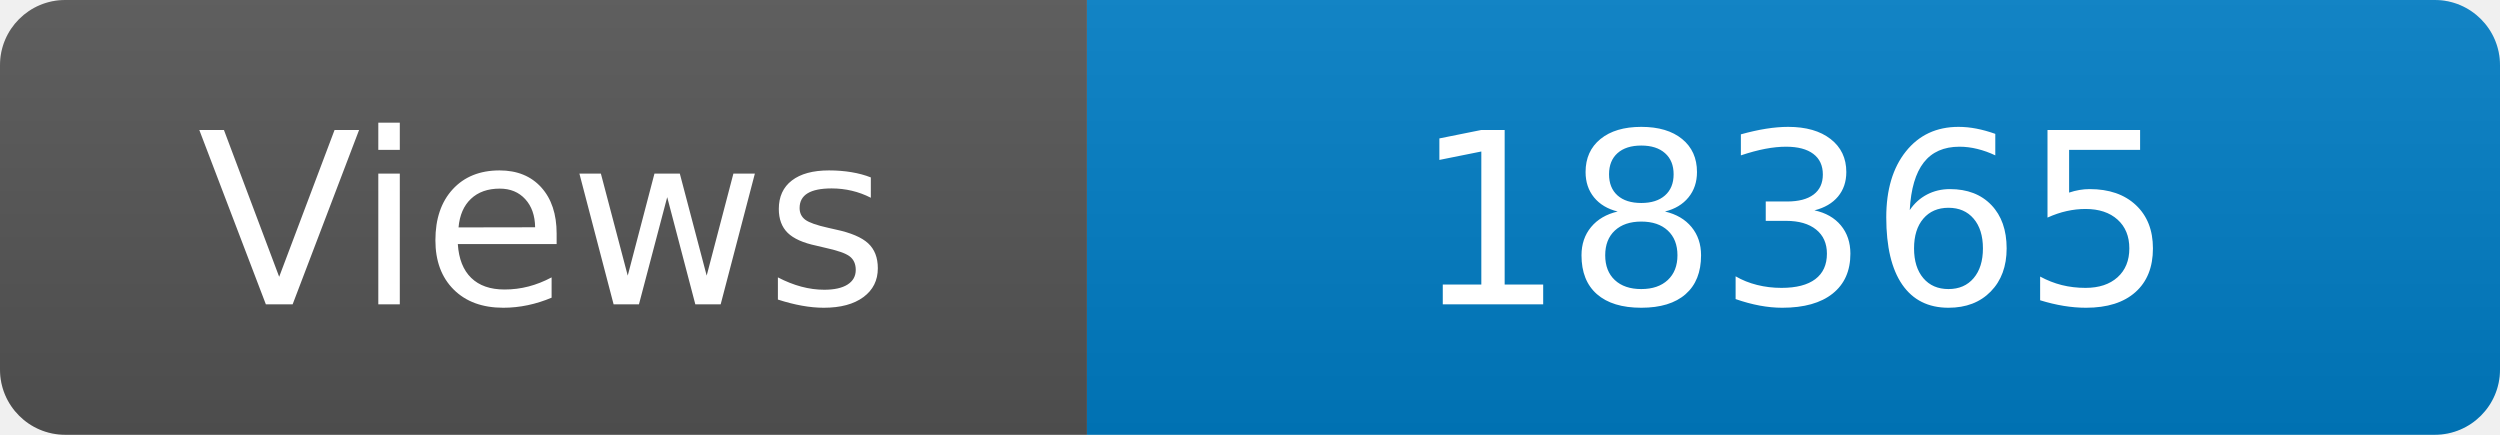
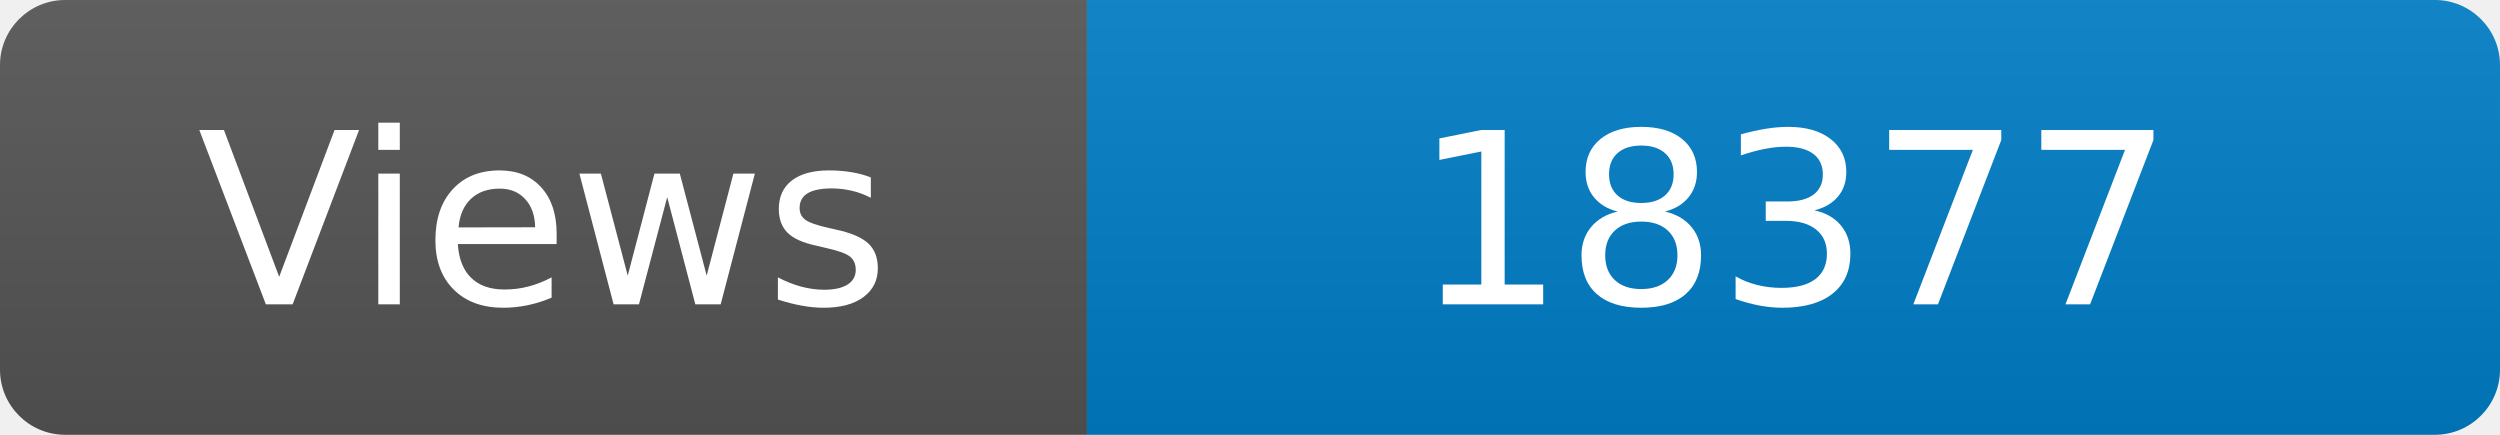
<svg xmlns="http://www.w3.org/2000/svg" width="115" height="20" role="img" aria-label="Maintained?: yes">
  <linearGradient id="s" x2="0" y2="100%">
    <stop offset="0" stop-color="#bbb" stop-opacity=".1" />
    <stop offset="1" stop-opacity=".1" />
  </linearGradient>
  <clipPath id="r">
    <rect width="115" height="20" rx="3" fill="#fff" />
  </clipPath>
  <g clip-path="url(#r)">
    <rect width="50" height="20" fill="#555" />
    <rect x="50" width="160" height="20" fill="#007ec6" />
    <rect width="115" height="20" fill="url(#s)" />
  </g>
  <g fill="#fff" text-anchor="middle" font-family="Verdana,Geneva,DejaVu Sans,sans-serif" font-size="110">
    <text x="250" y="140" transform="scale(.1)" fill="#fff">Views</text>
-     <text x="825" y="140" transform="scale(.1)" fill="#fff">18365</text>
+     <text x="825" y="140" transform="scale(.1)" fill="#fff">18377</text>
  </g>
</svg>
